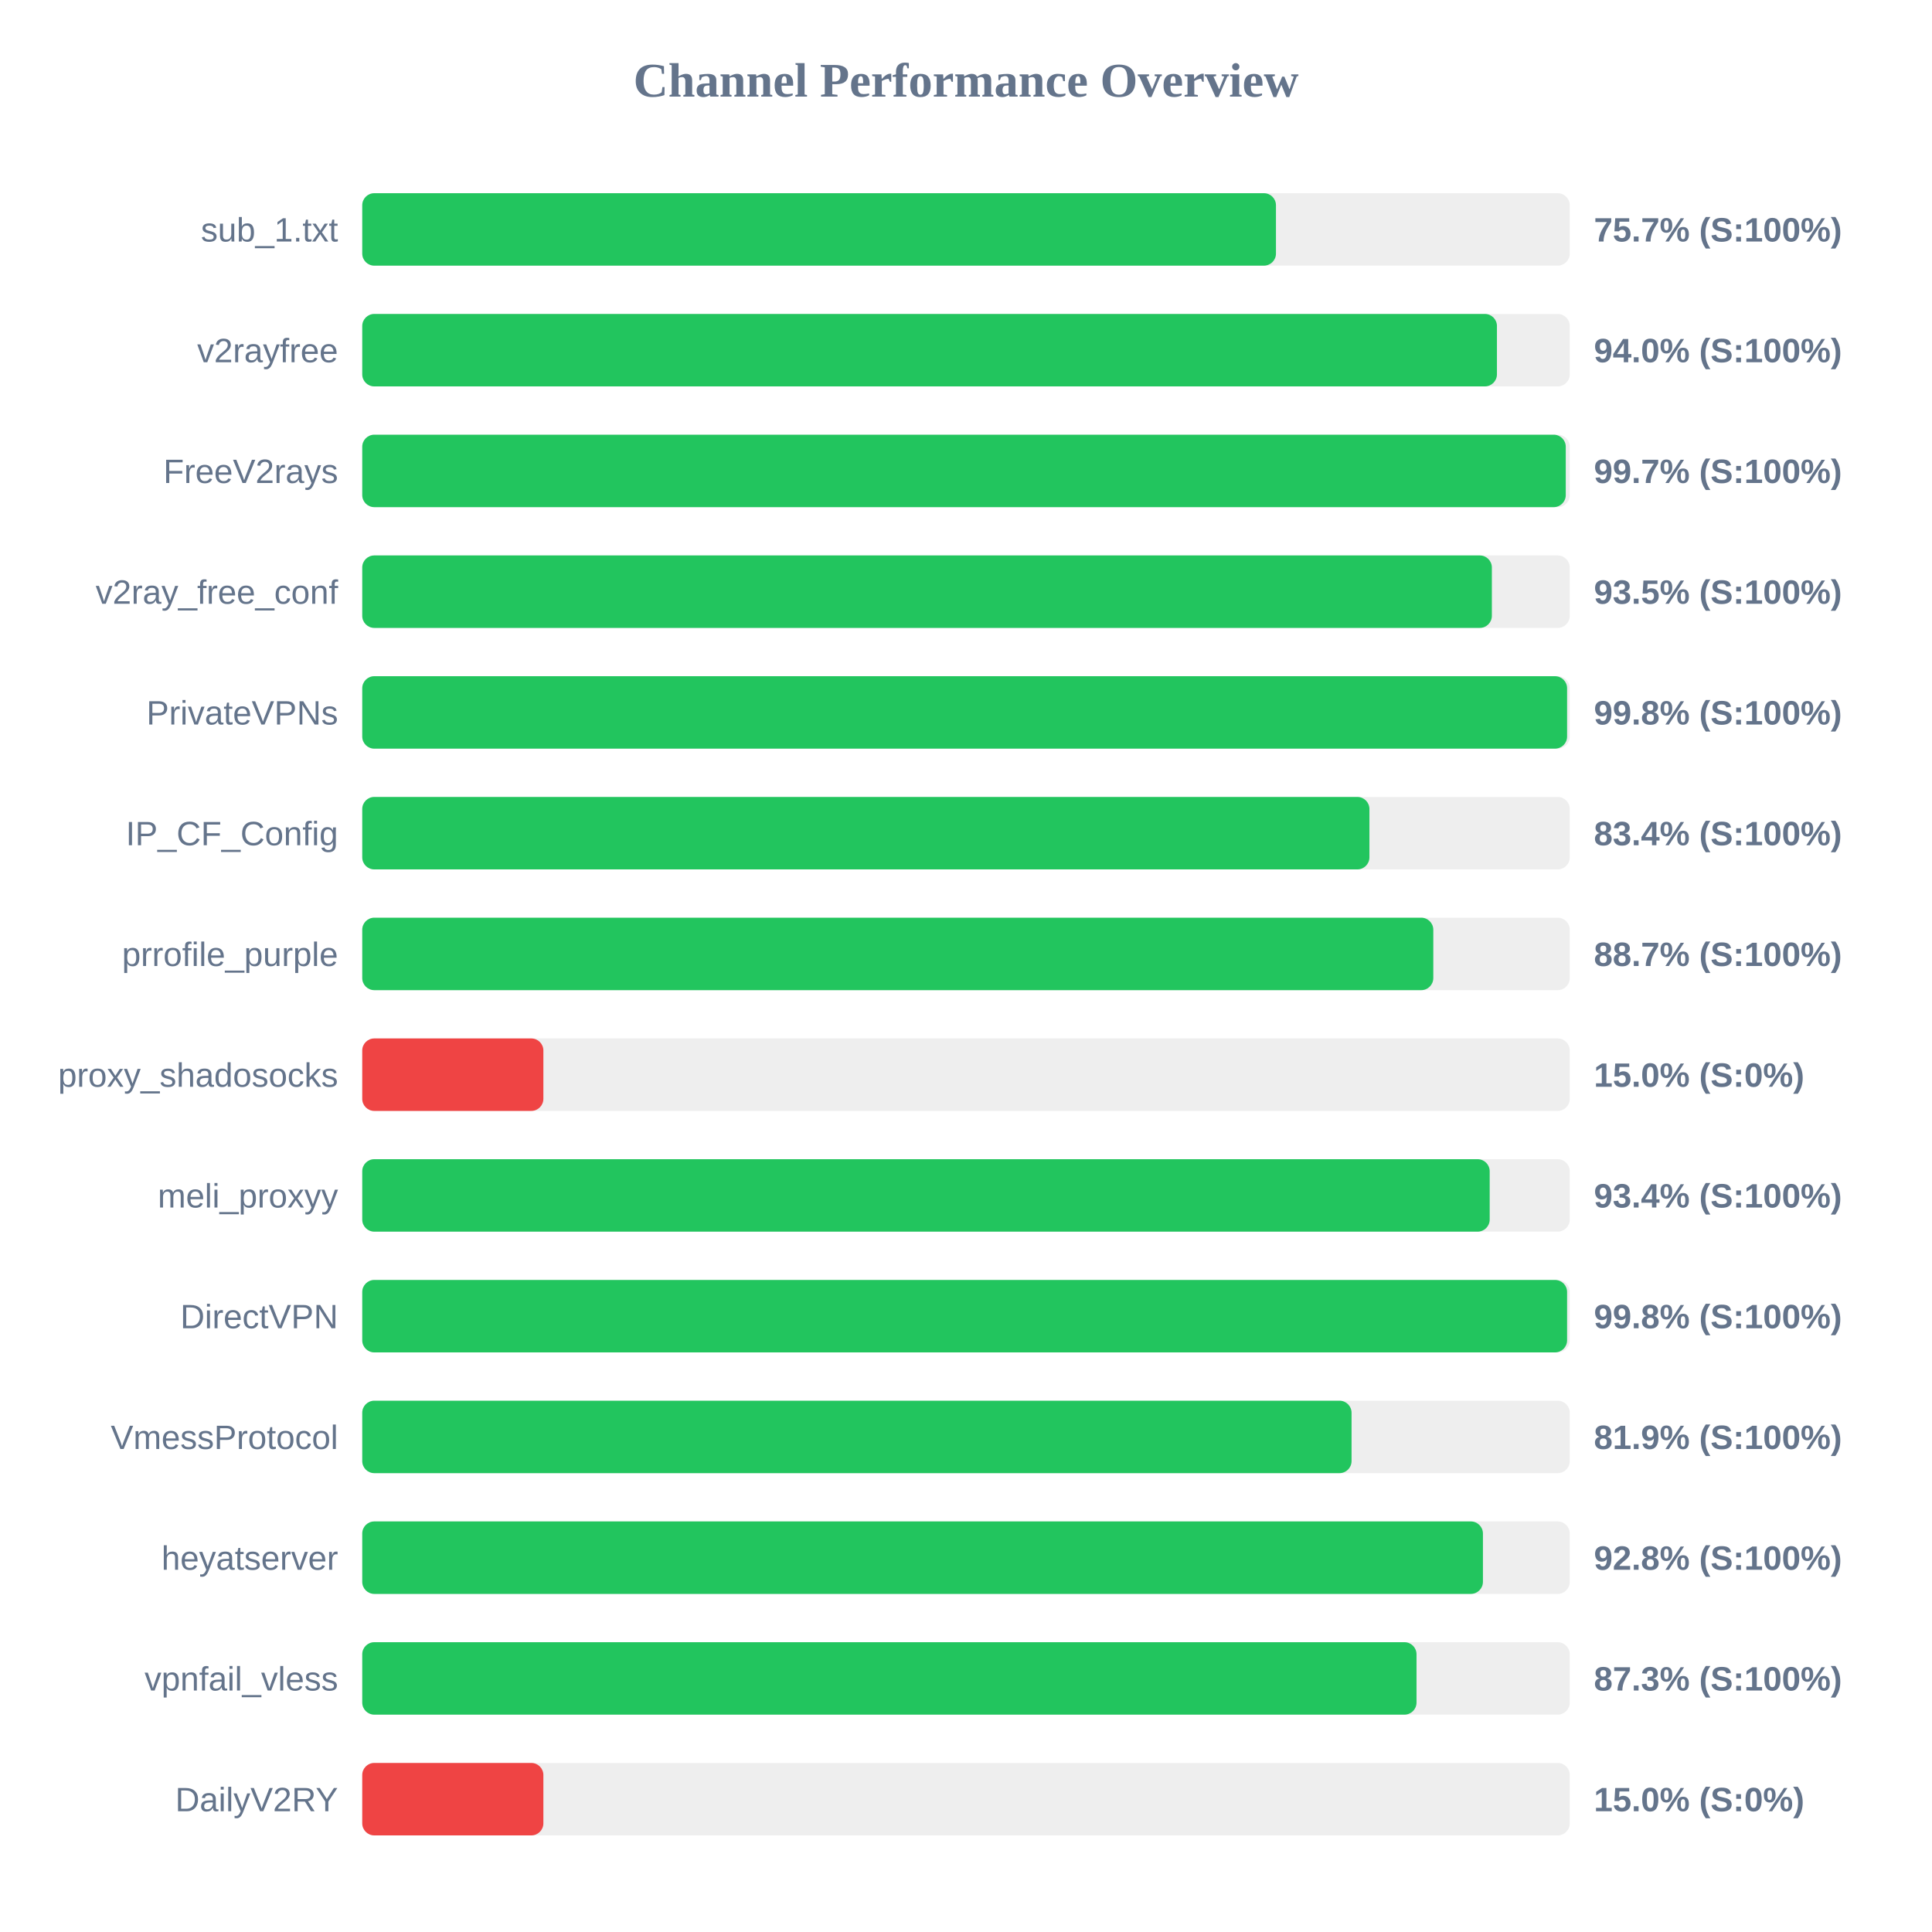
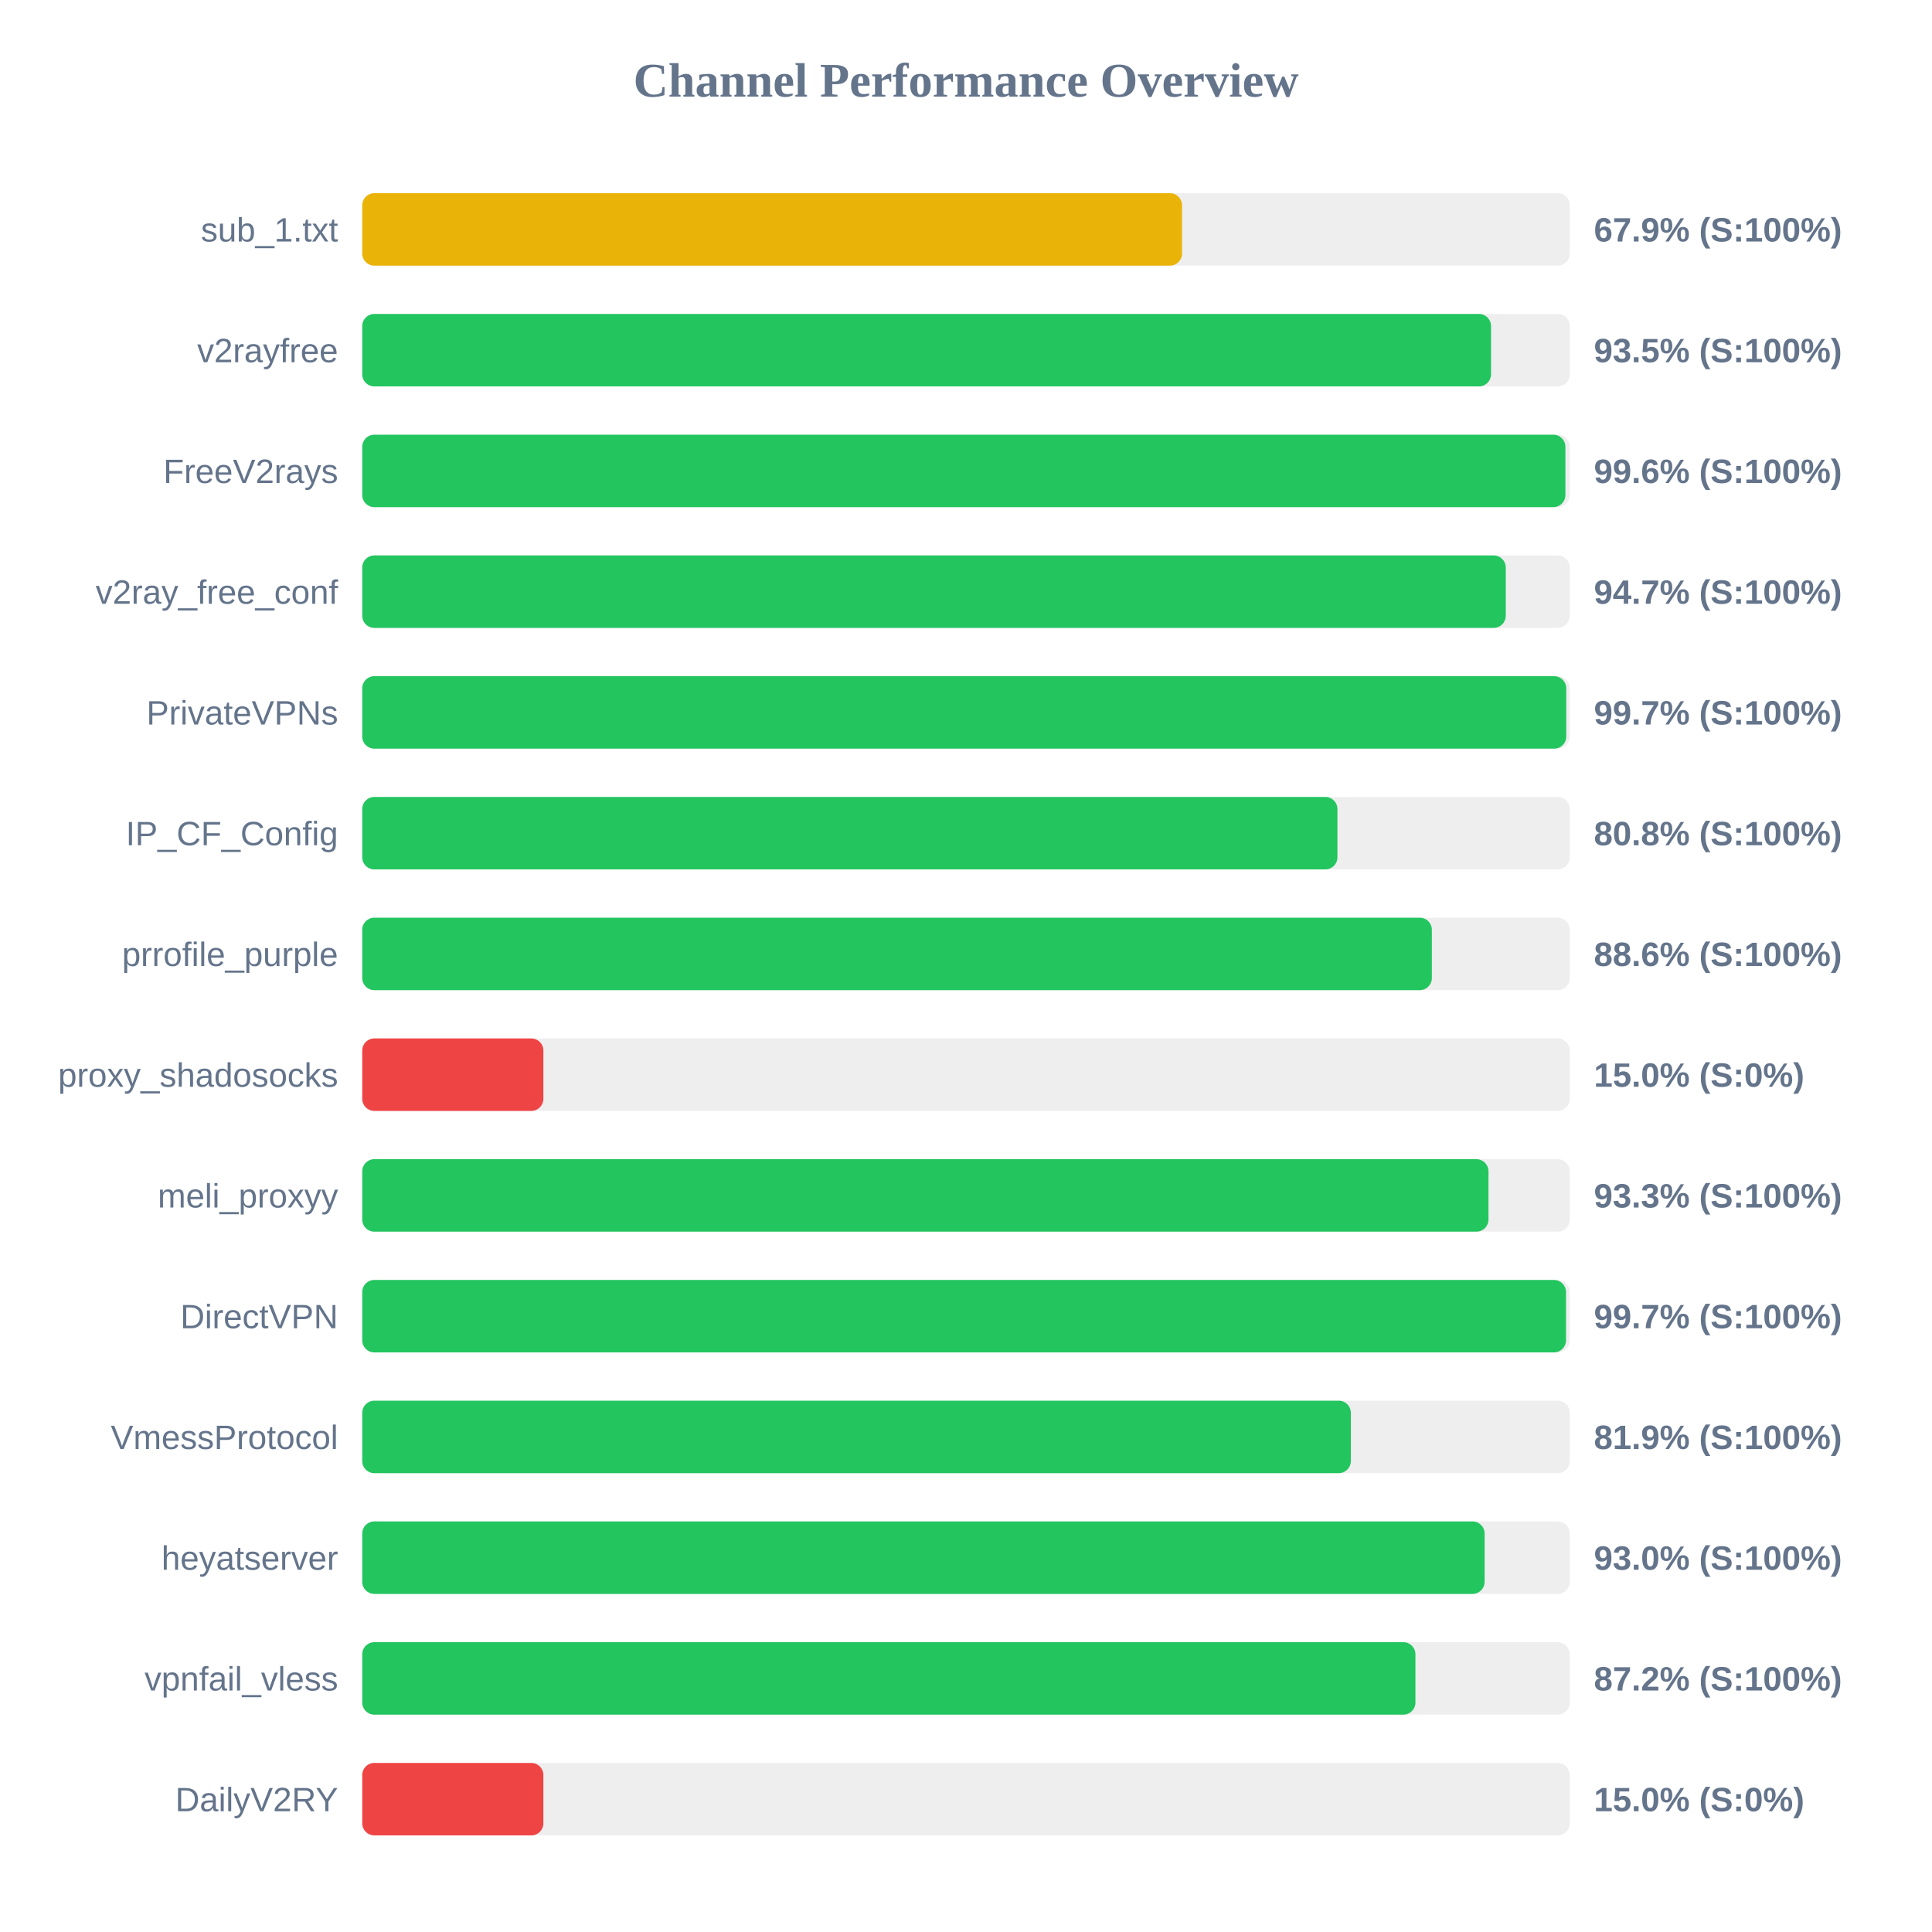
<svg xmlns="http://www.w3.org/2000/svg" width="800" height="800" version="1.1">
  <style>
        .row { font: 14px Arial; fill: #64748b; }
        .score { font: bold 14px Arial; fill: #64748b; }
    </style>
  <text x="400" y="40" text-anchor="middle" font-size="20px" font-weight="bold" fill="#64748b">Channel Performance Overview</text>
  <rect x="150" y="80" width="500" height="30" fill="#eee" rx="5" />
-   <rect x="150" y="80" width="378.35" height="30" fill="#22c55e" rx="5" />
+   <rect x="150" y="80" width="339.45" height="30" fill="#eab308" rx="5" />
  <text x="140" y="100" text-anchor="end" class="row">sub_1.txt</text>
-   <text x="660" y="100" text-anchor="start" class="score">75.7% (S:100%)</text>
+   <text x="660" y="100" text-anchor="start" class="score">67.9% (S:100%)</text>
  <rect x="150" y="130" width="500" height="30" fill="#eee" rx="5" />
-   <rect x="150" y="130" width="469.85" height="30" fill="#22c55e" rx="5" />
+   <rect x="150" y="130" width="467.4" height="30" fill="#22c55e" rx="5" />
  <text x="140" y="150" text-anchor="end" class="row">v2rayfree</text>
-   <text x="660" y="150" text-anchor="start" class="score">94.0% (S:100%)</text>
+   <text x="660" y="150" text-anchor="start" class="score">93.5% (S:100%)</text>
  <rect x="150" y="180" width="500" height="30" fill="#eee" rx="5" />
-   <rect x="150" y="180" width="498.35" height="30" fill="#22c55e" rx="5" />
+   <rect x="150" y="180" width="498.2" height="30" fill="#22c55e" rx="5" />
  <text x="140" y="200" text-anchor="end" class="row">FreeV2rays</text>
-   <text x="660" y="200" text-anchor="start" class="score">99.7% (S:100%)</text>
+   <text x="660" y="200" text-anchor="start" class="score">99.6% (S:100%)</text>
  <rect x="150" y="230" width="500" height="30" fill="#eee" rx="5" />
-   <rect x="150" y="230" width="467.75" height="30" fill="#22c55e" rx="5" />
+   <rect x="150" y="230" width="473.5" height="30" fill="#22c55e" rx="5" />
  <text x="140" y="250" text-anchor="end" class="row">v2ray_free_conf</text>
-   <text x="660" y="250" text-anchor="start" class="score">93.5% (S:100%)</text>
+   <text x="660" y="250" text-anchor="start" class="score">94.7% (S:100%)</text>
  <rect x="150" y="280" width="500" height="30" fill="#eee" rx="5" />
-   <rect x="150" y="280" width="498.9" height="30" fill="#22c55e" rx="5" />
+   <rect x="150" y="280" width="498.55" height="30" fill="#22c55e" rx="5" />
  <text x="140" y="300" text-anchor="end" class="row">PrivateVPNs</text>
-   <text x="660" y="300" text-anchor="start" class="score">99.8% (S:100%)</text>
+   <text x="660" y="300" text-anchor="start" class="score">99.7% (S:100%)</text>
  <rect x="150" y="330" width="500" height="30" fill="#eee" rx="5" />
-   <rect x="150" y="330" width="417.05" height="30" fill="#22c55e" rx="5" />
+   <rect x="150" y="330" width="403.8" height="30" fill="#22c55e" rx="5" />
  <text x="140" y="350" text-anchor="end" class="row">IP_CF_Config</text>
-   <text x="660" y="350" text-anchor="start" class="score">83.4% (S:100%)</text>
+   <text x="660" y="350" text-anchor="start" class="score">80.8% (S:100%)</text>
  <rect x="150" y="380" width="500" height="30" fill="#eee" rx="5" />
-   <rect x="150" y="380" width="443.5" height="30" fill="#22c55e" rx="5" />
+   <rect x="150" y="380" width="442.9" height="30" fill="#22c55e" rx="5" />
  <text x="140" y="400" text-anchor="end" class="row">prrofile_purple</text>
-   <text x="660" y="400" text-anchor="start" class="score">88.7% (S:100%)</text>
+   <text x="660" y="400" text-anchor="start" class="score">88.6% (S:100%)</text>
  <rect x="150" y="430" width="500" height="30" fill="#eee" rx="5" />
  <rect x="150" y="430" width="75.0" height="30" fill="#ef4444" rx="5" />
  <text x="140" y="450" text-anchor="end" class="row">proxy_shadosocks</text>
  <text x="660" y="450" text-anchor="start" class="score">15.0% (S:0%)</text>
  <rect x="150" y="480" width="500" height="30" fill="#eee" rx="5" />
-   <rect x="150" y="480" width="466.85" height="30" fill="#22c55e" rx="5" />
+   <rect x="150" y="480" width="466.35" height="30" fill="#22c55e" rx="5" />
  <text x="140" y="500" text-anchor="end" class="row">meli_proxyy</text>
-   <text x="660" y="500" text-anchor="start" class="score">93.4% (S:100%)</text>
+   <text x="660" y="500" text-anchor="start" class="score">93.3% (S:100%)</text>
  <rect x="150" y="530" width="500" height="30" fill="#eee" rx="5" />
-   <rect x="150" y="530" width="498.9" height="30" fill="#22c55e" rx="5" />
+   <rect x="150" y="530" width="498.45" height="30" fill="#22c55e" rx="5" />
  <text x="140" y="550" text-anchor="end" class="row">DirectVPN</text>
-   <text x="660" y="550" text-anchor="start" class="score">99.8% (S:100%)</text>
+   <text x="660" y="550" text-anchor="start" class="score">99.7% (S:100%)</text>
  <rect x="150" y="580" width="500" height="30" fill="#eee" rx="5" />
-   <rect x="150" y="580" width="409.65" height="30" fill="#22c55e" rx="5" />
+   <rect x="150" y="580" width="409.35" height="30" fill="#22c55e" rx="5" />
  <text x="140" y="600" text-anchor="end" class="row">VmessProtocol</text>
  <text x="660" y="600" text-anchor="start" class="score">81.9% (S:100%)</text>
  <rect x="150" y="630" width="500" height="30" fill="#eee" rx="5" />
-   <rect x="150" y="630" width="464.05" height="30" fill="#22c55e" rx="5" />
+   <rect x="150" y="630" width="464.75" height="30" fill="#22c55e" rx="5" />
  <text x="140" y="650" text-anchor="end" class="row">heyatserver</text>
-   <text x="660" y="650" text-anchor="start" class="score">92.8% (S:100%)</text>
+   <text x="660" y="650" text-anchor="start" class="score">93.0% (S:100%)</text>
  <rect x="150" y="680" width="500" height="30" fill="#eee" rx="5" />
-   <rect x="150" y="680" width="436.55" height="30" fill="#22c55e" rx="5" />
+   <rect x="150" y="680" width="436.1" height="30" fill="#22c55e" rx="5" />
  <text x="140" y="700" text-anchor="end" class="row">vpnfail_vless</text>
-   <text x="660" y="700" text-anchor="start" class="score">87.3% (S:100%)</text>
+   <text x="660" y="700" text-anchor="start" class="score">87.2% (S:100%)</text>
  <rect x="150" y="730" width="500" height="30" fill="#eee" rx="5" />
  <rect x="150" y="730" width="75.0" height="30" fill="#ef4444" rx="5" />
  <text x="140" y="750" text-anchor="end" class="row">DailyV2RY</text>
  <text x="660" y="750" text-anchor="start" class="score">15.0% (S:0%)</text>
</svg>
